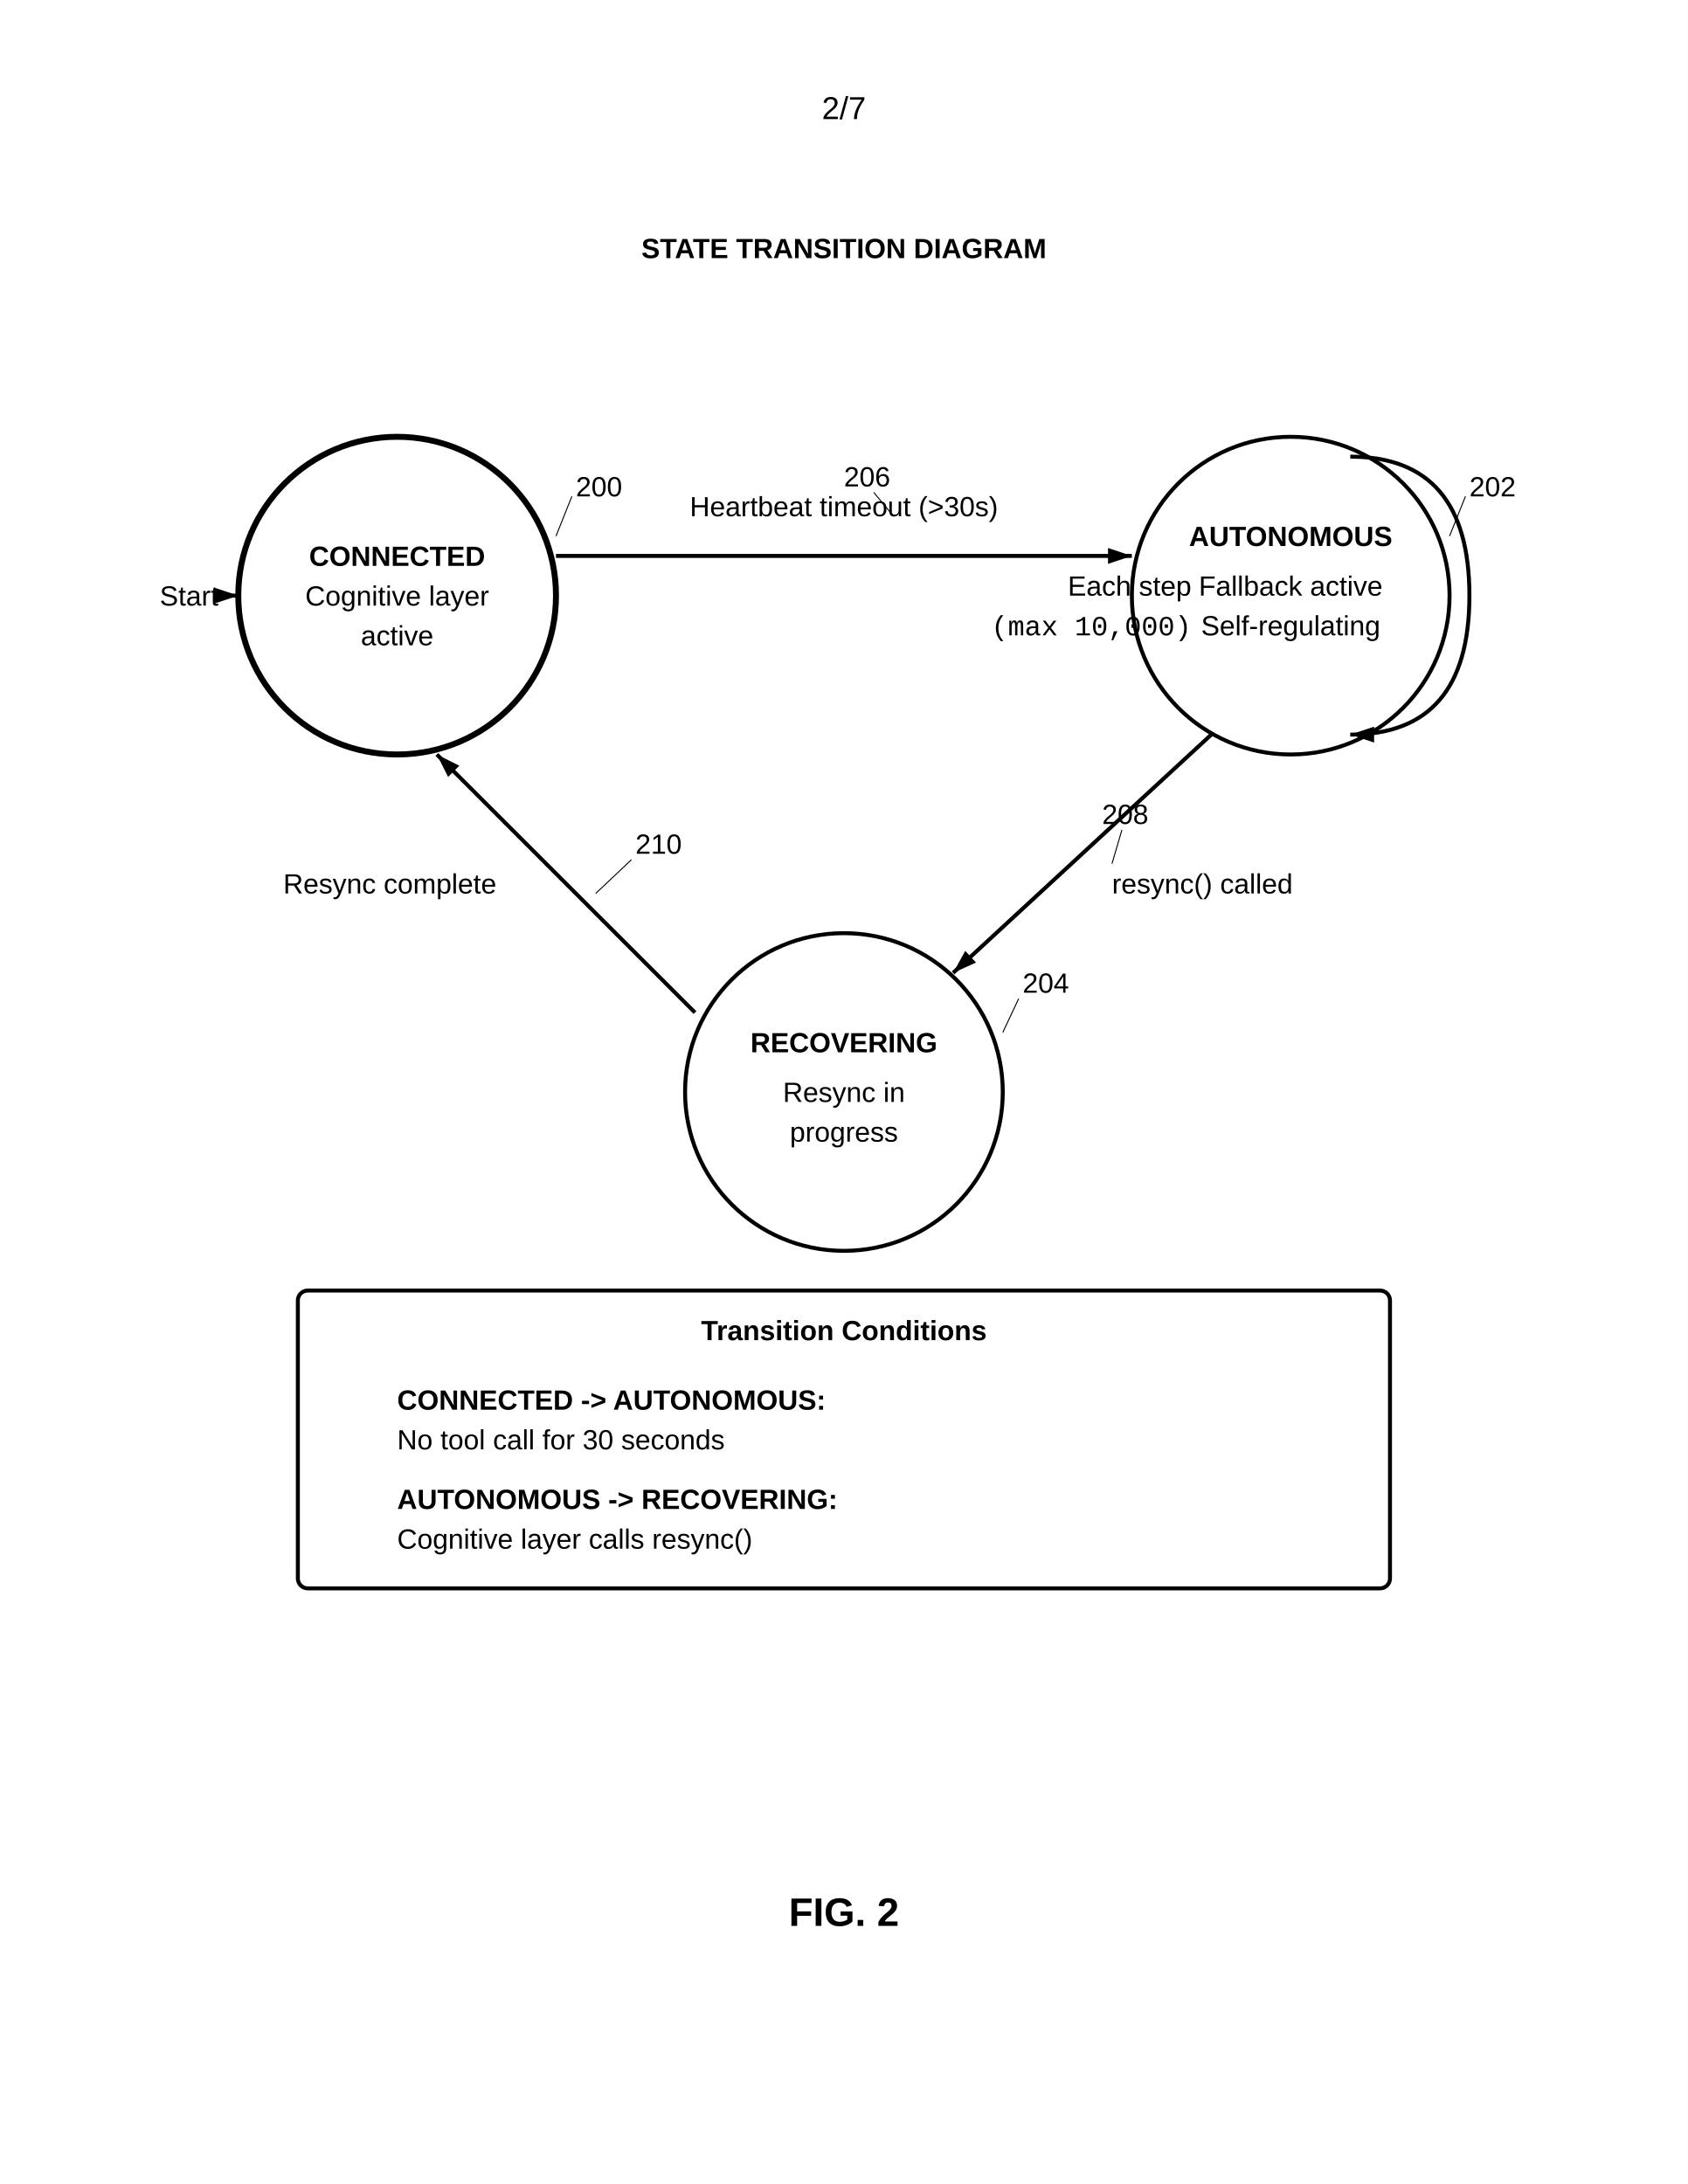
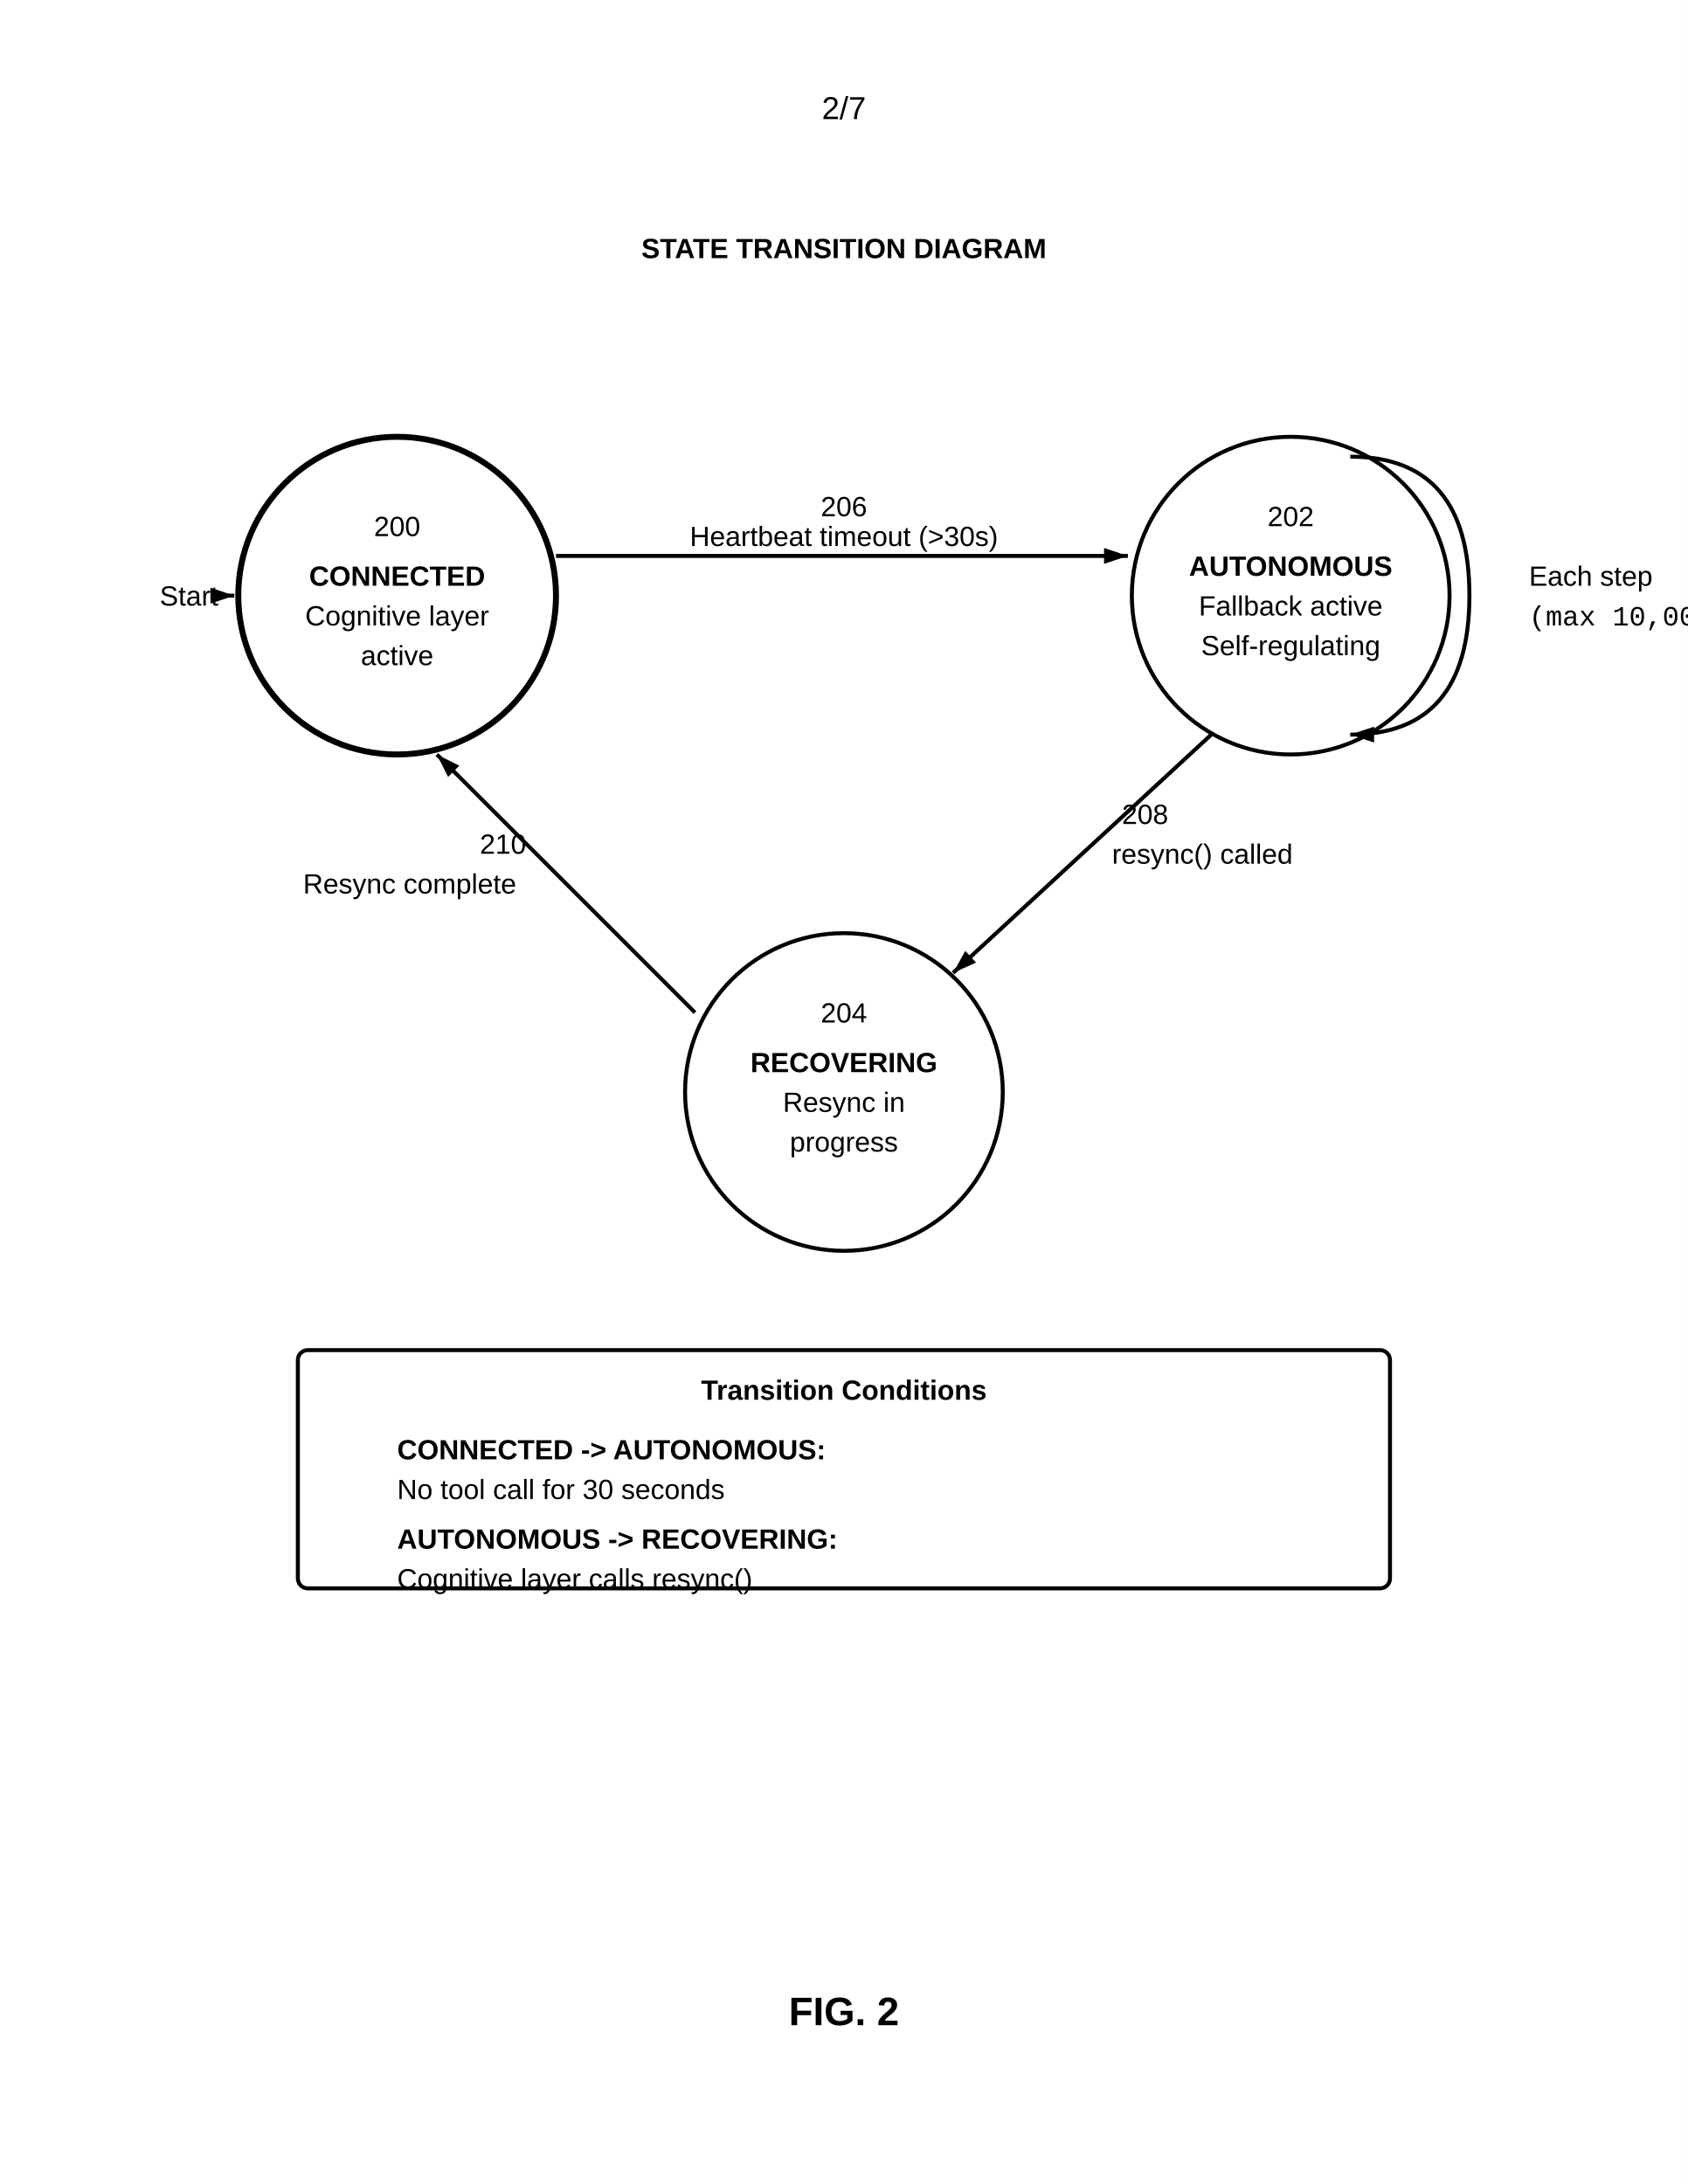
<svg xmlns="http://www.w3.org/2000/svg" width="8.5in" height="11in" viewBox="0 0 850 1100">
  <defs>
    <marker id="ah" markerWidth="6" markerHeight="4" refX="6" refY="2" orient="auto">
      <polygon points="0 0, 6 2, 0 4" fill="black" />
    </marker>
-     <pattern id="hatch" patternUnits="userSpaceOnUse" width="8" height="8" patternTransform="rotate(45)">
-       <line x1="0" y1="0" x2="0" y2="8" stroke="black" stroke-width="1" />
-     </pattern>
-     <pattern id="hatchLight" patternUnits="userSpaceOnUse" width="12" height="12" patternTransform="rotate(45)">
-       <line x1="0" y1="0" x2="0" y2="12" stroke="black" stroke-width="0.5" />
-     </pattern>
  </defs>
  <rect width="100%" height="100%" fill="white" />
  <text x="425" y="60" font-family="Arial, sans-serif" font-size="16" text-anchor="middle">2/7</text>
-   <g transform="translate(0, 50)">
-     <text x="425" y="80" font-family="Arial, sans-serif" font-size="14" font-weight="bold" text-anchor="middle">STATE TRANSITION DIAGRAM</text>
-     <circle cx="200" cy="250" r="80" fill="none" stroke="black" stroke-width="3" />
-     <text x="200" y="235" font-family="Arial, sans-serif" font-size="14" font-weight="bold" text-anchor="middle">CONNECTED</text>
-     <text x="200" y="255" font-family="Arial, sans-serif" font-size="14" text-anchor="middle">Cognitive layer</text>
-     <text x="200" y="275" font-family="Arial, sans-serif" font-size="14" text-anchor="middle">active</text>
-     <text x="290" y="200" font-family="Arial, sans-serif" font-size="14" text-anchor="start">200</text>
-     <line x1="288" y1="200" x2="280" y2="220" stroke="black" stroke-width="0.5" />
-     <line x1="115" y1="250" x2="120" y2="250" stroke="black" stroke-width="2" marker-end="url(#ah)" />
-     <text x="110" y="255" font-family="Arial, sans-serif" font-size="14" text-anchor="end">Start</text>
-     <circle cx="650" cy="250" r="80" fill="none" stroke="black" stroke-width="2" />
-     <text x="650" y="225" font-family="Arial, sans-serif" font-size="14" font-weight="bold" text-anchor="middle">AUTONOMOUS</text>
-     <text x="650" y="250" font-family="Arial, sans-serif" font-size="14" text-anchor="middle">Fallback active</text>
-     <text x="650" y="270" font-family="Arial, sans-serif" font-size="14" text-anchor="middle">Self-regulating</text>
-     <text x="740" y="200" font-family="Arial, sans-serif" font-size="14" text-anchor="start">202</text>
-     <line x1="738" y1="200" x2="730" y2="220" stroke="black" stroke-width="0.5" />
-     <circle cx="425" cy="500" r="80" fill="none" stroke="black" stroke-width="2" />
-     <text x="425" y="480" font-family="Arial, sans-serif" font-size="14" font-weight="bold" text-anchor="middle">RECOVERING</text>
-     <text x="425" y="505" font-family="Arial, sans-serif" font-size="14" text-anchor="middle">Resync in</text>
-     <text x="425" y="525" font-family="Arial, sans-serif" font-size="14" text-anchor="middle">progress</text>
-     <text x="515" y="450" font-family="Arial, sans-serif" font-size="14" text-anchor="start">204</text>
-     <line x1="513" y1="453" x2="505" y2="470" stroke="black" stroke-width="0.5" />
-     <line x1="280" y1="230" x2="570" y2="230" stroke="black" stroke-width="2" marker-end="url(#ah)" />
-     <text x="425" y="210" font-family="Arial, sans-serif" font-size="14" text-anchor="middle">Heartbeat timeout (&gt;30s)</text>
-     <text x="425" y="195" font-family="Arial, sans-serif" font-size="14" text-anchor="start">206</text>
-     <line x1="440" y1="198" x2="450" y2="210" stroke="black" stroke-width="0.5" />
-     <line x1="610" y1="320" x2="480" y2="440" stroke="black" stroke-width="2" marker-end="url(#ah)" />
-     <text x="560" y="400" font-family="Arial, sans-serif" font-size="14" text-anchor="start">resync() called</text>
-     <text x="555" y="365" font-family="Arial, sans-serif" font-size="14" text-anchor="start">208</text>
-     <line x1="565" y1="368" x2="560" y2="385" stroke="black" stroke-width="0.5" />
-     <line x1="350" y1="460" x2="220" y2="330" stroke="black" stroke-width="2" marker-end="url(#ah)" />
-     <text x="250" y="400" font-family="Arial, sans-serif" font-size="14" text-anchor="end">Resync complete</text>
-     <text x="320" y="380" font-family="Arial, sans-serif" font-size="14" text-anchor="start">210</text>
-     <line x1="318" y1="383" x2="300" y2="400" stroke="black" stroke-width="0.5" />
-     <path d="M 680 180 Q 740 180 740 250 Q 740 320 680 320" fill="none" stroke="black" stroke-width="2" marker-end="url(#ah)" />
-     <text x="600" y="250" font-family="Arial, sans-serif" font-size="14" text-anchor="end">Each step</text>
-     <text x="600" y="270" font-family="Courier New, monospace" font-size="14" text-anchor="end">(max 10,000)</text>
-     <rect x="150" y="600" width="550" height="150" rx="5" fill="none" stroke="black" stroke-width="2" />
-     <text x="425" y="625" font-family="Arial, sans-serif" font-size="14" font-weight="bold" text-anchor="middle">Transition Conditions</text>
-     <text x="200" y="660" font-family="Arial, sans-serif" font-size="14" font-weight="bold" text-anchor="start">CONNECTED -&gt; AUTONOMOUS:</text>
-     <text x="200" y="680" font-family="Arial, sans-serif" font-size="14" text-anchor="start">No tool call for 30 seconds</text>
-     <text x="200" y="710" font-family="Arial, sans-serif" font-size="14" font-weight="bold" text-anchor="start">AUTONOMOUS -&gt; RECOVERING:</text>
-     <text x="200" y="730" font-family="Arial, sans-serif" font-size="14" text-anchor="start">Cognitive layer calls resync()</text>
-     <text x="425" y="920" font-family="Arial, sans-serif" font-size="20" font-weight="bold" text-anchor="middle">FIG. 2</text>
-   </g>
+   <text x="425" y="130" font-family="Arial, sans-serif" font-size="14" font-weight="bold" text-anchor="middle">STATE TRANSITION DIAGRAM</text>
+   <circle cx="200" cy="300" r="80" fill="none" stroke="black" stroke-width="3" />
+   <text x="200" y="270" font-family="Arial, sans-serif" font-size="14" text-anchor="middle">200</text>
+   <text x="200" y="295" font-family="Arial, sans-serif" font-size="14" font-weight="bold" text-anchor="middle">CONNECTED</text>
+   <text x="200" y="315" font-family="Arial, sans-serif" font-size="14" text-anchor="middle">Cognitive layer</text>
+   <text x="200" y="335" font-family="Arial, sans-serif" font-size="14" text-anchor="middle">active</text>
+   <line x1="115" y1="300" x2="118" y2="300" stroke="black" stroke-width="2" marker-end="url(#ah)" />
+   <text x="110" y="305" font-family="Arial, sans-serif" font-size="14" text-anchor="end">Start</text>
+   <circle cx="650" cy="300" r="80" fill="none" stroke="black" stroke-width="2" />
+   <text x="650" y="265" font-family="Arial, sans-serif" font-size="14" text-anchor="middle">202</text>
+   <text x="650" y="290" font-family="Arial, sans-serif" font-size="14" font-weight="bold" text-anchor="middle">AUTONOMOUS</text>
+   <text x="650" y="310" font-family="Arial, sans-serif" font-size="14" text-anchor="middle">Fallback active</text>
+   <text x="650" y="330" font-family="Arial, sans-serif" font-size="14" text-anchor="middle">Self-regulating</text>
+   <circle cx="425" cy="550" r="80" fill="none" stroke="black" stroke-width="2" />
+   <text x="425" y="515" font-family="Arial, sans-serif" font-size="14" text-anchor="middle">204</text>
+   <text x="425" y="540" font-family="Arial, sans-serif" font-size="14" font-weight="bold" text-anchor="middle">RECOVERING</text>
+   <text x="425" y="560" font-family="Arial, sans-serif" font-size="14" text-anchor="middle">Resync in</text>
+   <text x="425" y="580" font-family="Arial, sans-serif" font-size="14" text-anchor="middle">progress</text>
+   <line x1="280" y1="280" x2="568" y2="280" stroke="black" stroke-width="2" marker-end="url(#ah)" />
+   <text x="425" y="260" font-family="Arial, sans-serif" font-size="14" text-anchor="middle">206</text>
+   <text x="425" y="275" font-family="Arial, sans-serif" font-size="14" text-anchor="middle">Heartbeat timeout (&gt;30s)</text>
+   <line x1="610" y1="370" x2="480" y2="490" stroke="black" stroke-width="2" marker-end="url(#ah)" />
+   <text x="565" y="415" font-family="Arial, sans-serif" font-size="14" text-anchor="start">208</text>
+   <text x="560" y="435" font-family="Arial, sans-serif" font-size="14" text-anchor="start">resync() called</text>
+   <line x1="350" y1="510" x2="220" y2="380" stroke="black" stroke-width="2" marker-end="url(#ah)" />
+   <text x="265" y="430" font-family="Arial, sans-serif" font-size="14" text-anchor="end">210</text>
+   <text x="260" y="450" font-family="Arial, sans-serif" font-size="14" text-anchor="end">Resync complete</text>
+   <path d="M 680 230 Q 740 230 740 300 Q 740 370 680 370" fill="none" stroke="black" stroke-width="2" marker-end="url(#ah)" />
+   <text x="770" y="295" font-family="Arial, sans-serif" font-size="14" text-anchor="start">Each step</text>
+   <text x="770" y="315" font-family="Courier New, monospace" font-size="14" text-anchor="start">(max 10,000)</text>
+   <rect x="150" y="680" width="550" height="120" rx="5" fill="none" stroke="black" stroke-width="2" />
+   <text x="425" y="705" font-family="Arial, sans-serif" font-size="14" font-weight="bold" text-anchor="middle">Transition Conditions</text>
+   <text x="200" y="735" font-family="Arial, sans-serif" font-size="14" font-weight="bold" text-anchor="start">CONNECTED -&gt; AUTONOMOUS:</text>
+   <text x="200" y="755" font-family="Arial, sans-serif" font-size="14" text-anchor="start">No tool call for 30 seconds</text>
+   <text x="200" y="780" font-family="Arial, sans-serif" font-size="14" font-weight="bold" text-anchor="start">AUTONOMOUS -&gt; RECOVERING:</text>
+   <text x="200" y="800" font-family="Arial, sans-serif" font-size="14" text-anchor="start">Cognitive layer calls resync()</text>
+   <text x="425" y="1020" font-family="Arial, sans-serif" font-size="20" font-weight="bold" text-anchor="middle">FIG. 2</text>
</svg>
